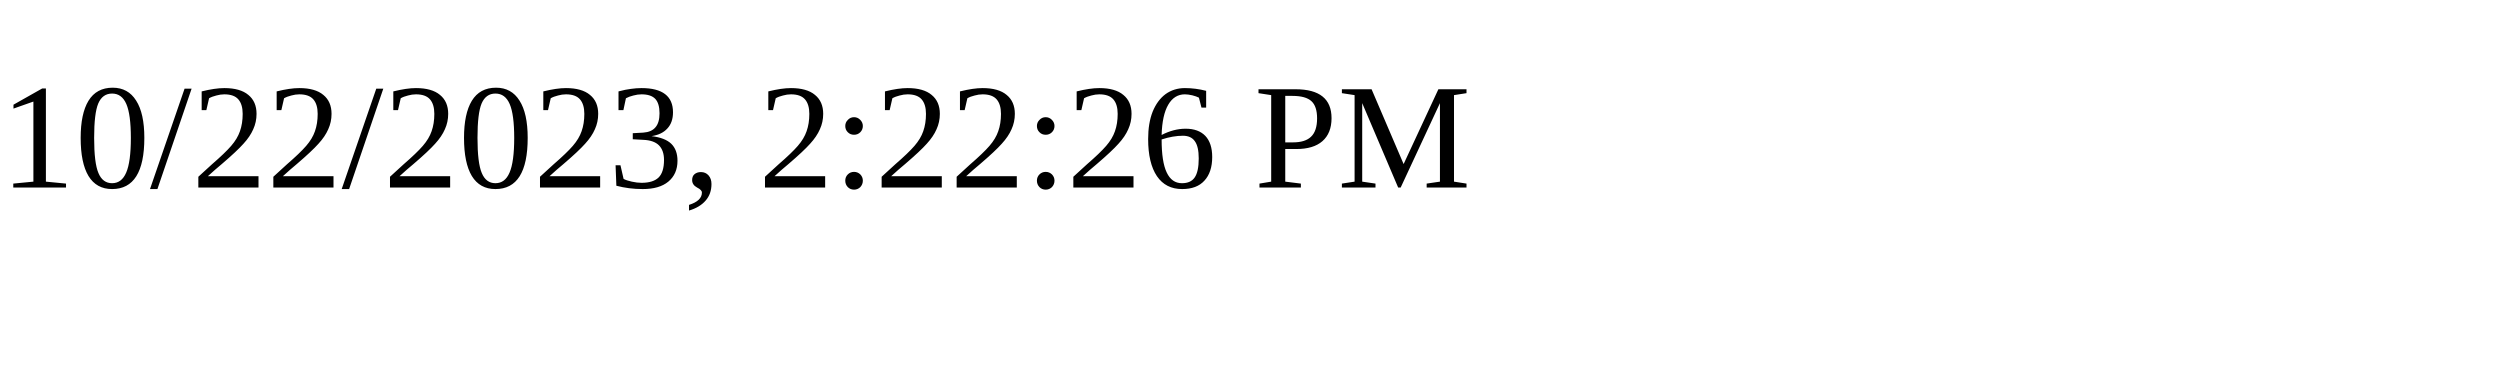
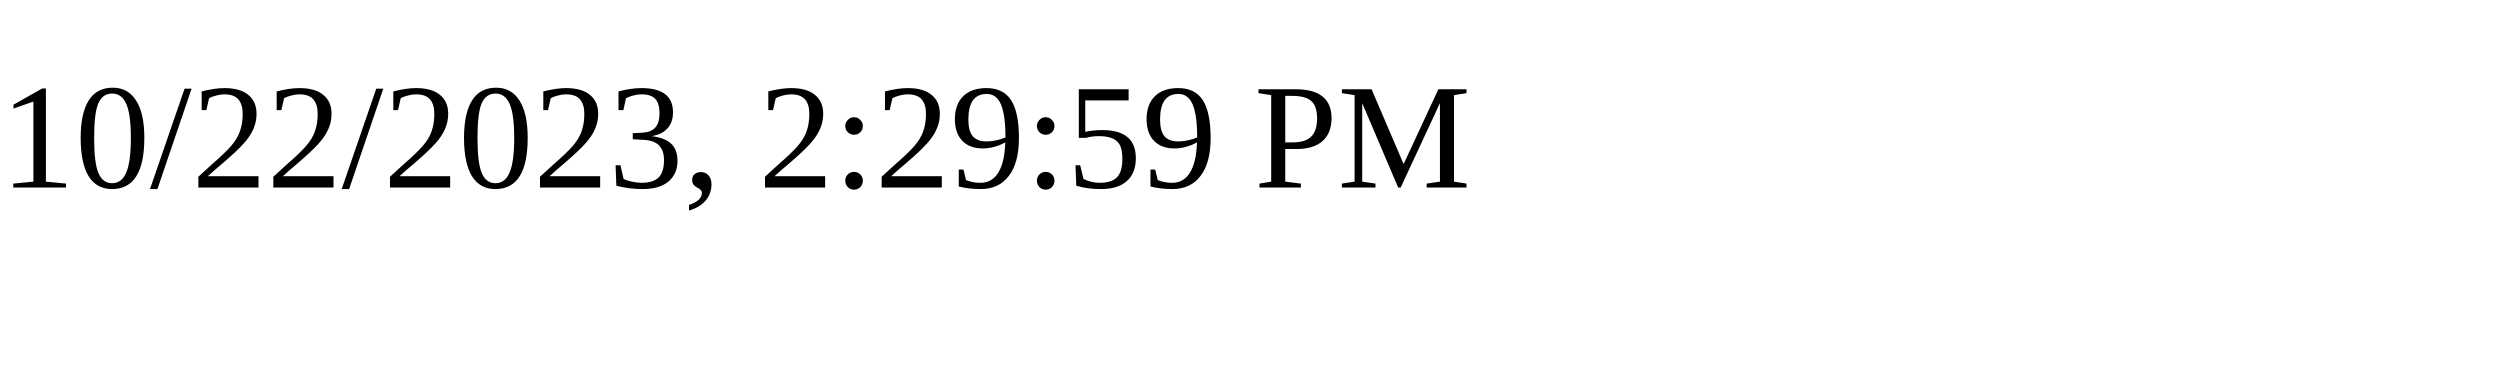
<svg xmlns="http://www.w3.org/2000/svg" height="30" width="200">
-   <text x="0" y="15">10/22/2023, 2:22:26 PM</text>
+   <text x="0" y="15">10/22/2023, 2:29:59 PM</text>
</svg>
